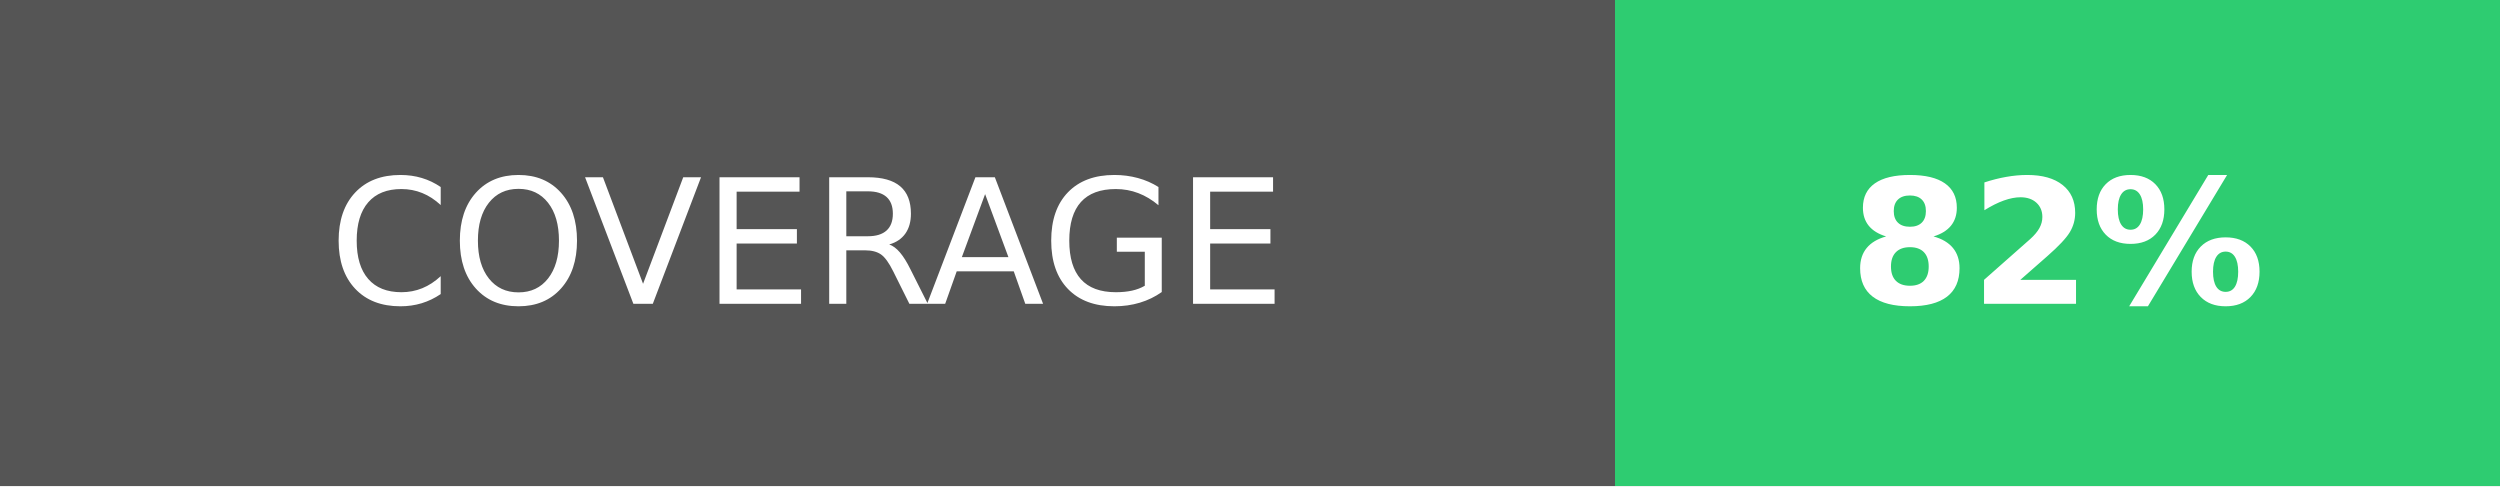
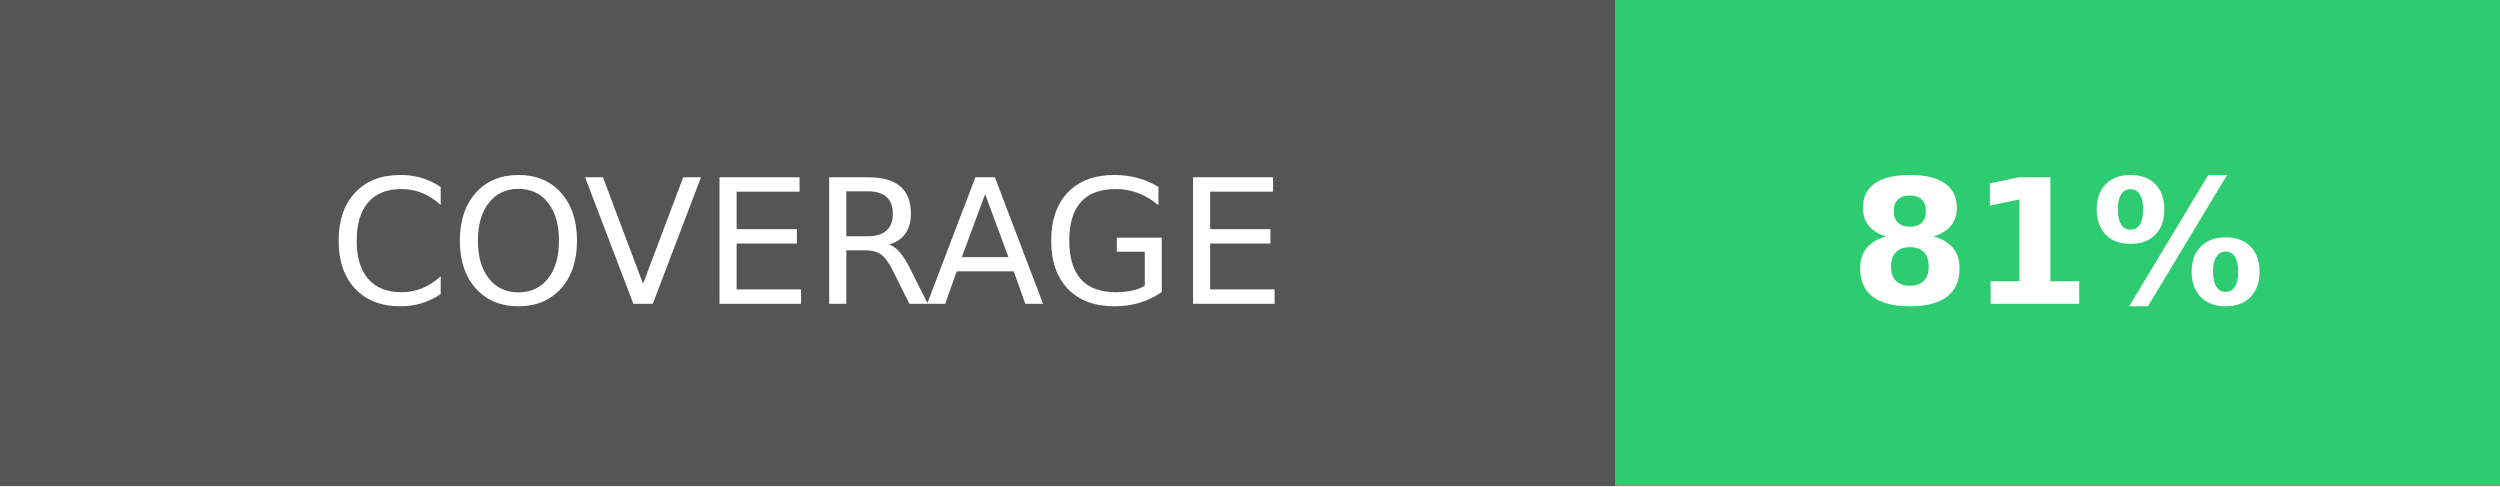
<svg xmlns="http://www.w3.org/2000/svg" width="144" height="28">
  <g shape-rendering="crispEdges">
    <path fill="#555" d="M0 0h93v28H0z" />
    <path fill="#2ecc71" d="M93 0h51v28H93z" />
  </g>
  <g fill="#fff" text-anchor="middle" font-family="DejaVu Sans,Verdana,Geneva,sans-serif" font-size="100">
    <text x="465" y="175" transform="scale(.1)" textLength="690">COVERAGE</text>
-     <text x="1185" y="175" font-weight="bold" transform="scale(.1)" textLength="270">82%</text>
+     <text x="1185" y="175" font-weight="bold" transform="scale(.1)" textLength="270">81%</text>
  </g>
</svg>
